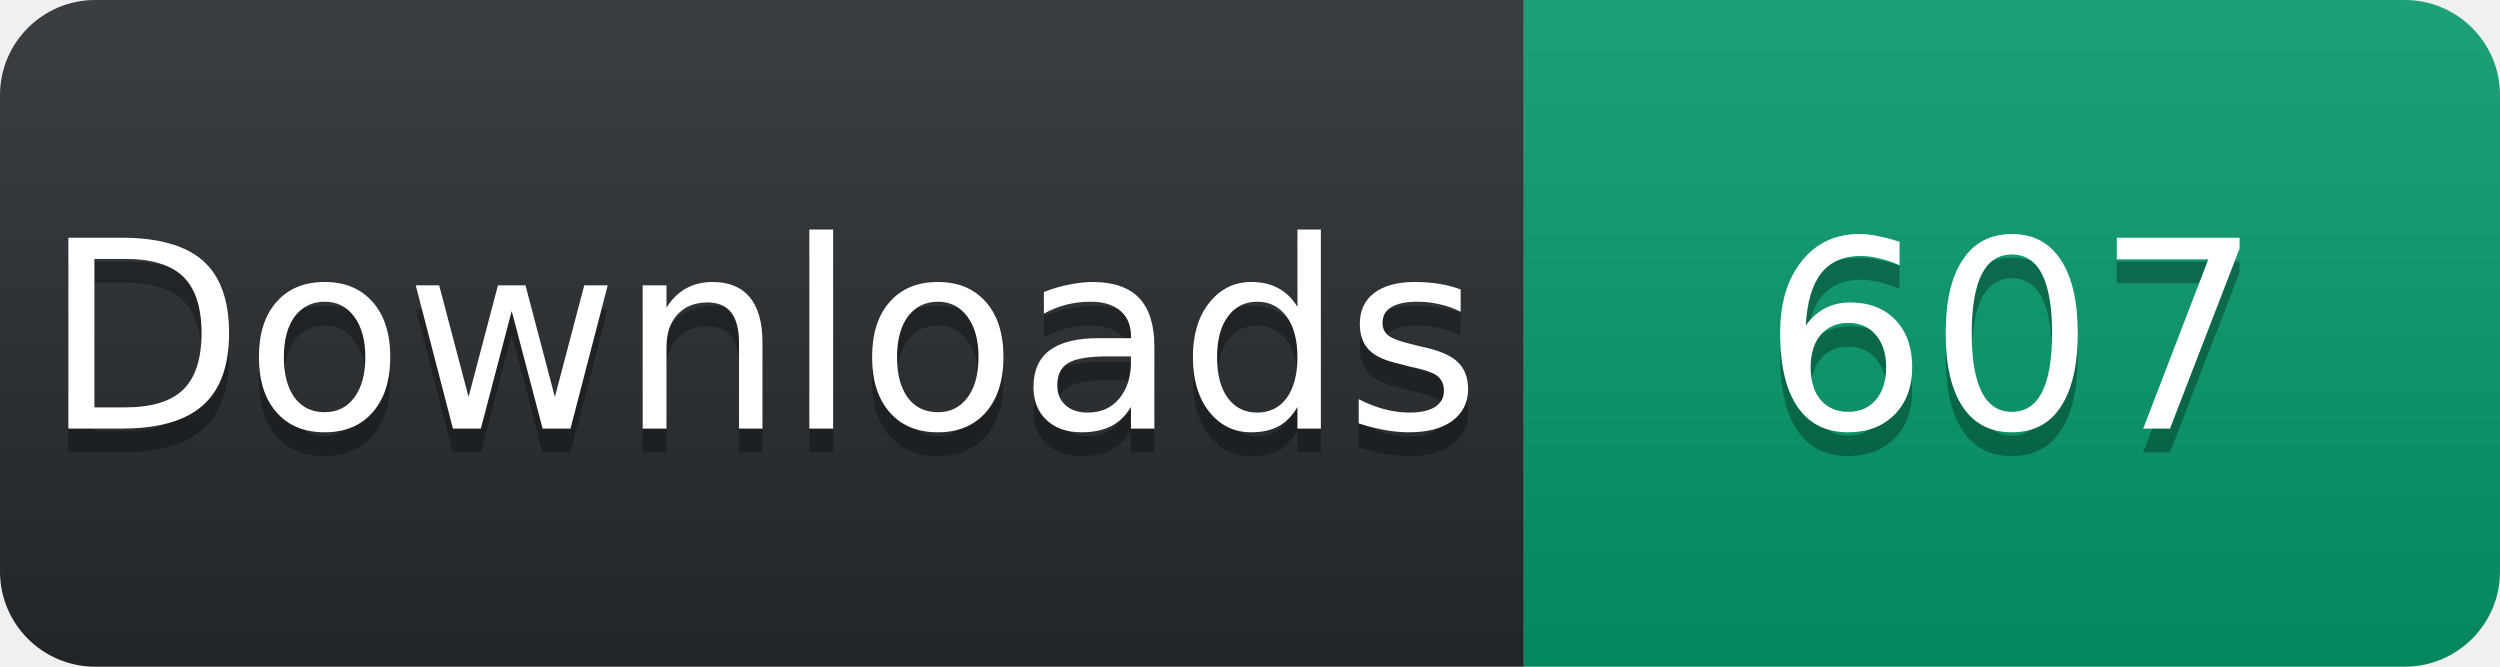
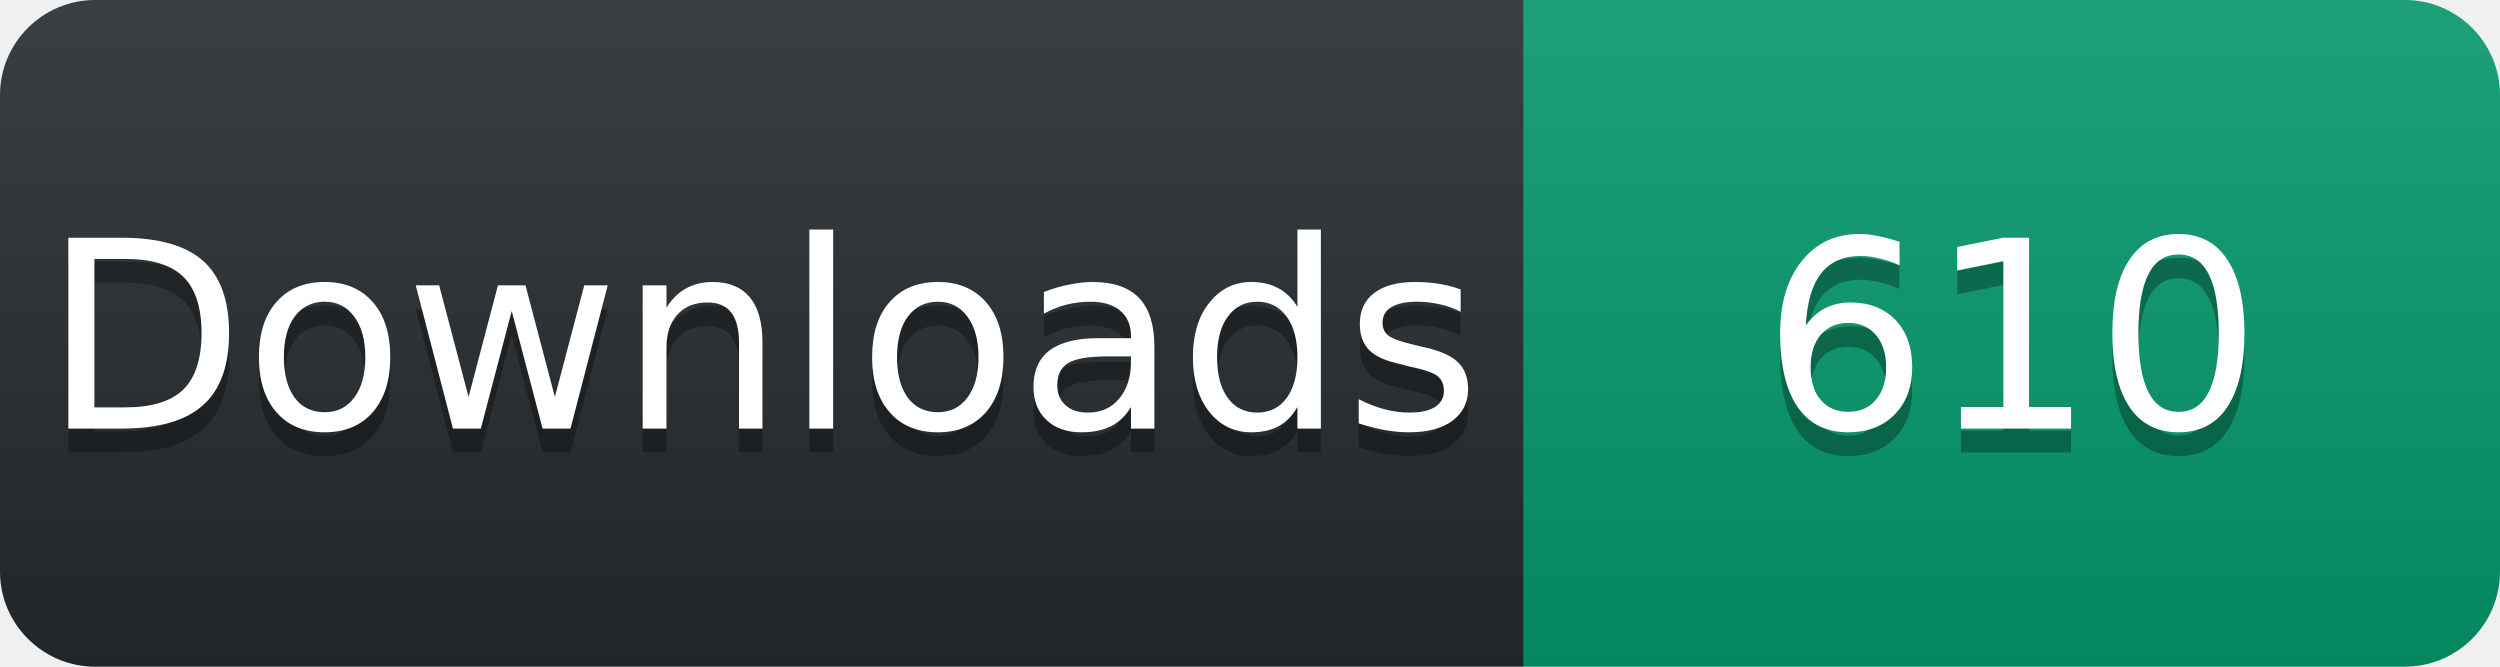
<svg xmlns="http://www.w3.org/2000/svg" width="105" height="28" viewBox="0 0 105 28">
  <linearGradient id="s" x2="0" y2="100%">
    <stop offset="0" stop-color="#fff" stop-opacity=".1" />
    <stop offset="1" stop-opacity=".1" />
  </linearGradient>
  <clipPath id="r">
    <rect width="105" height="28" rx="4" fill="#fff" />
  </clipPath>
  <g clip-path="url(#r)">
    <rect width="64" height="28" fill="#24292e" />
    <rect x="64" width="41" height="28" fill="#059669" />
    <rect width="105" height="28" fill="url(#s)" />
  </g>
  <g fill="#fff" text-anchor="middle" font-family="Verdana,Geneva,DejaVu Sans,sans-serif" font-size="11">
    <text x="32" y="19" fill="#010101" fill-opacity=".3">Downloads</text>
    <text x="32" y="18">Downloads</text>
-     <text x="84.5" y="19" fill="#010101" fill-opacity=".3">607</text>
-     <text x="84.5" y="18">607</text>
+     <text x="84.5" y="19" fill="#010101" fill-opacity=".3">610</text>
+     <text x="84.5" y="18">610</text>
  </g>
</svg>
